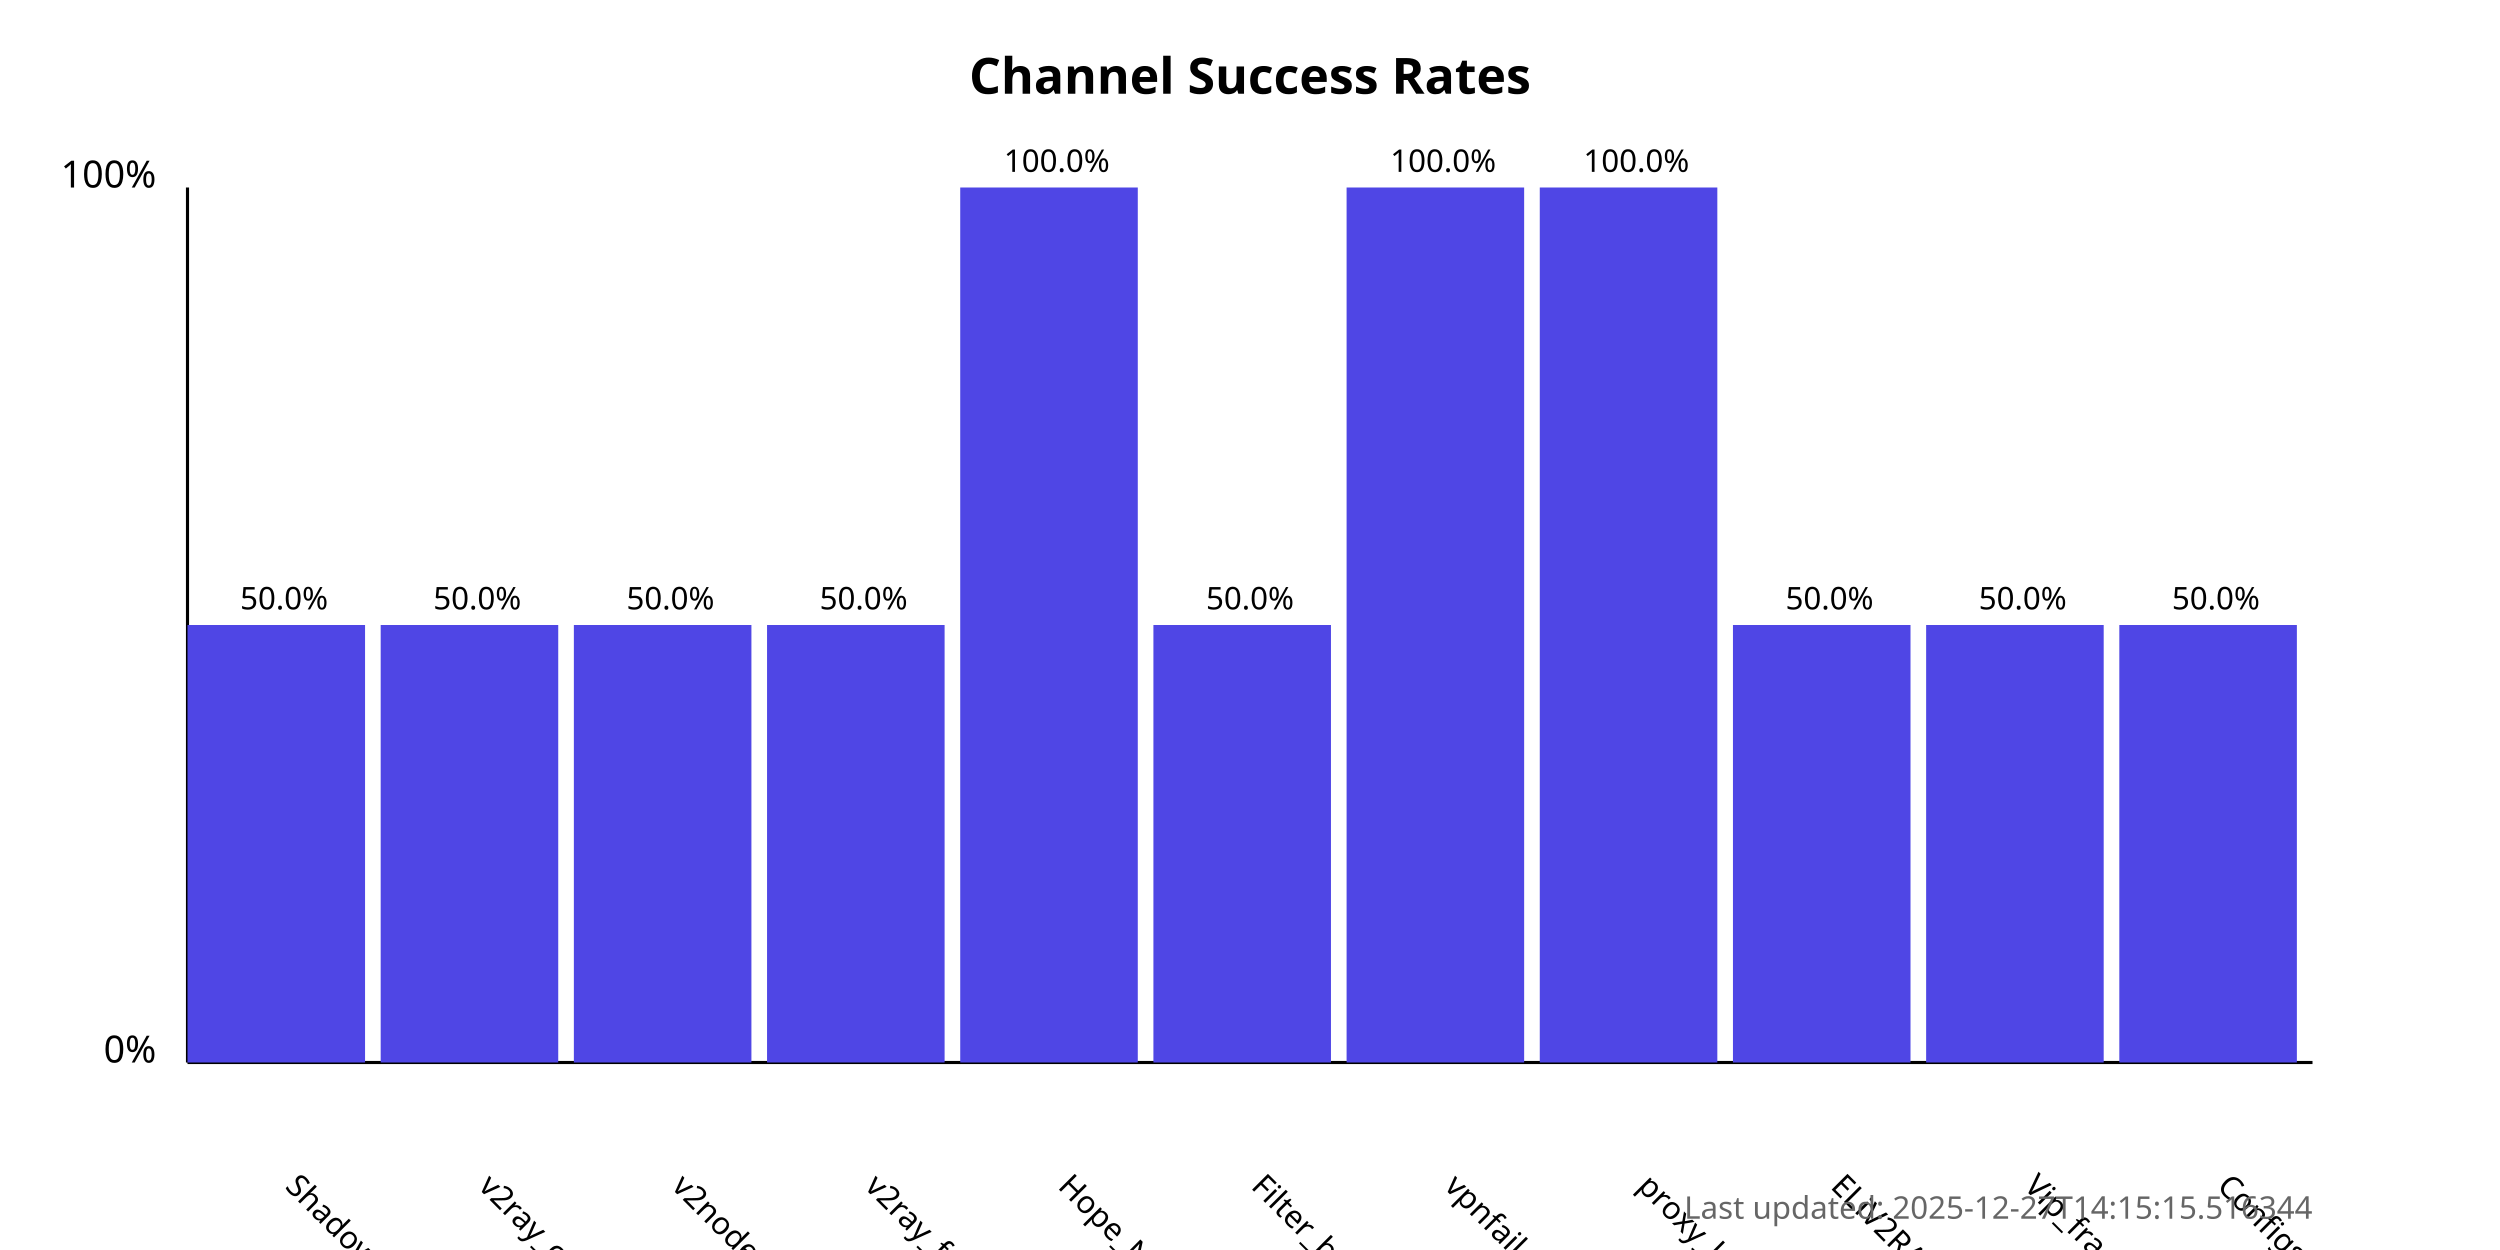
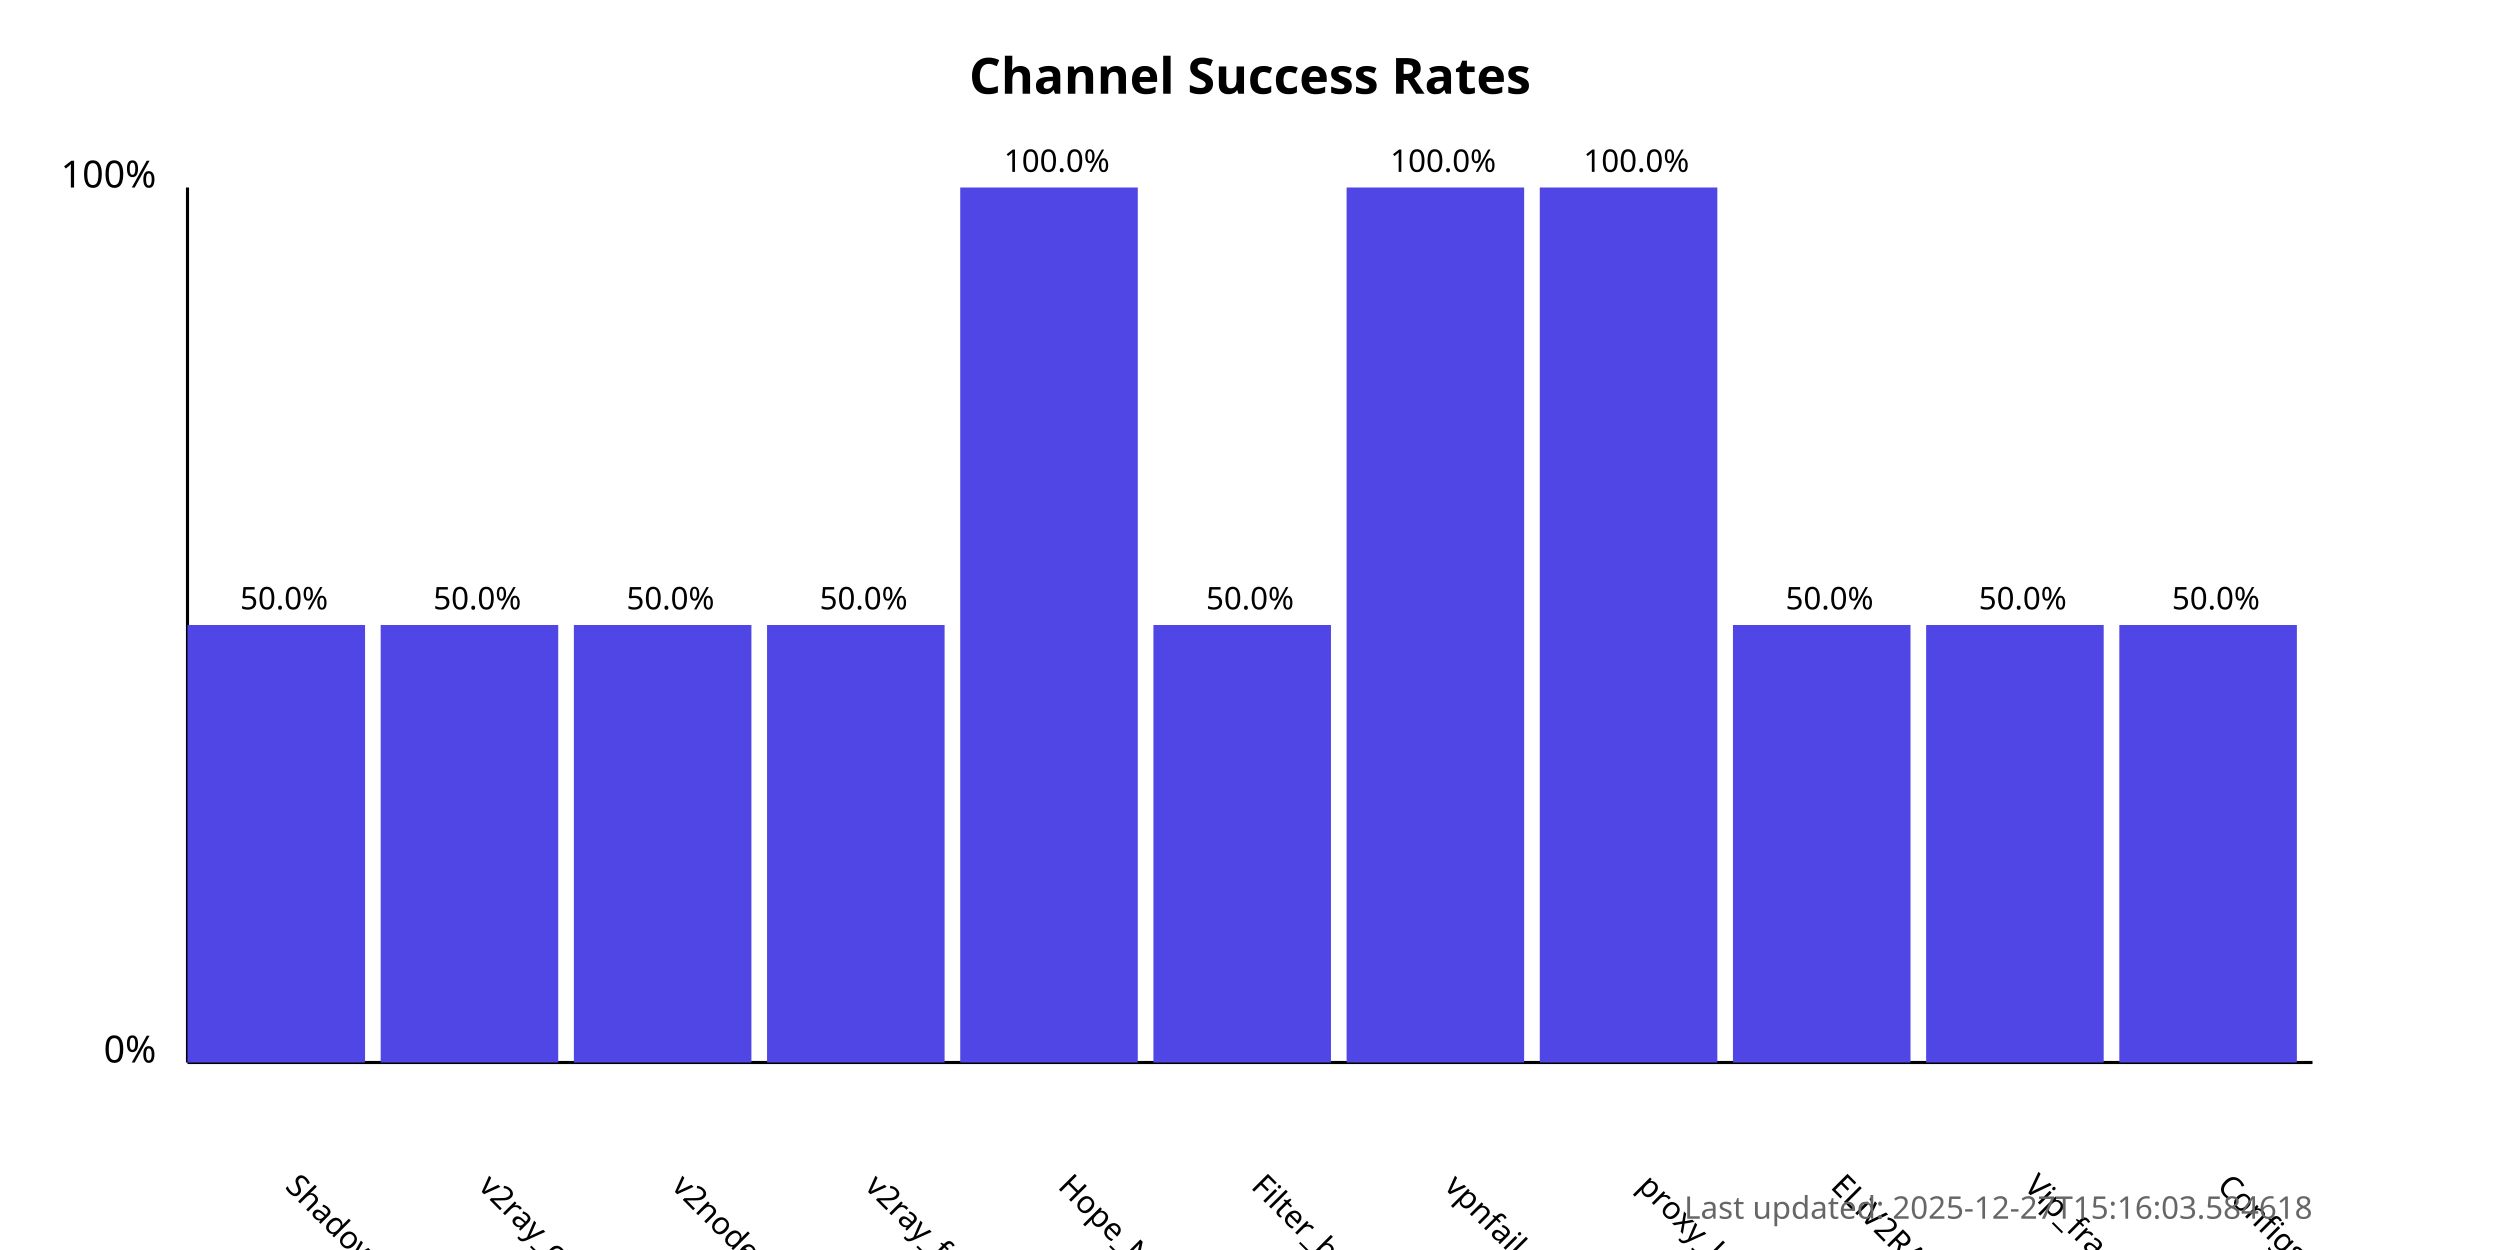
<svg xmlns="http://www.w3.org/2000/svg" width="800" height="400">
  <style>
            .chart-title { font: bold 16px sans-serif; }
            .axis-label { font: 12px sans-serif; }
            .tick-label { font: 10px sans-serif; }
            .bar { fill: #4f46e5; }
            .bar:hover { fill: #6366f1; }
            .timestamp { font: 10px sans-serif; fill: #666; }
        </style>
  <text x="400.0" y="30" text-anchor="middle" class="chart-title">
            Channel Success Rates
        </text>
  <line x1="60" y1="340" x2="60" y2="60" stroke="black" stroke-width="1" />
  <line x1="60" y1="340" x2="740" y2="340" stroke="black" stroke-width="1" />
  <text x="50" y="340" text-anchor="end" class="axis-label">0%</text>
  <text x="50" y="60" text-anchor="end" class="axis-label">100%</text>
  <g>
    <rect x="60" y="200.0" width="56.818" height="140.0" class="bar" />
    <text x="90.909" y="380" transform="rotate(45, 90.90909, 380)" text-anchor="start" class="tick-label">
                ShadowProxy66
            </text>
    <text x="90.909" y="195.0" text-anchor="middle" class="tick-label">
                50.0%
            </text>
  </g>
  <g>
    <rect x="121.818" y="200.0" width="56.818" height="140.0" class="bar" />
    <text x="152.727" y="380" transform="rotate(45, 152.7273, 380)" text-anchor="start" class="tick-label">
                v2ray_configs_pool
            </text>
    <text x="152.727" y="195.0" text-anchor="middle" class="tick-label">
                50.0%
            </text>
  </g>
  <g>
    <rect x="183.636" y="200.0" width="56.818" height="140.0" class="bar" />
    <text x="214.545" y="380" transform="rotate(45, 214.5455, 380)" text-anchor="start" class="tick-label">
                v2nodes
            </text>
    <text x="214.545" y="195.0" text-anchor="middle" class="tick-label">
                50.0%
            </text>
  </g>
  <g>
    <rect x="245.455" y="200.0" width="56.818" height="140.0" class="bar" />
    <text x="276.364" y="380" transform="rotate(45, 276.3636, 380)" text-anchor="start" class="tick-label">
                v2ray_free_conf
            </text>
    <text x="276.364" y="195.0" text-anchor="middle" class="tick-label">
                50.0%
            </text>
  </g>
  <g>
    <rect x="307.273" y="60.0" width="56.818" height="280.0" class="bar" />
    <text x="338.182" y="380" transform="rotate(45, 338.1818, 380)" text-anchor="start" class="tick-label">
                Hope_Net
            </text>
    <text x="338.182" y="55.0" text-anchor="middle" class="tick-label">
                100.0%
            </text>
  </g>
  <g>
    <rect x="369.091" y="200.0" width="56.818" height="140.0" class="bar" />
    <text x="400.0" y="380" transform="rotate(45, 400.0, 380)" text-anchor="start" class="tick-label">
                Filter_breaker
            </text>
    <text x="400.0" y="195.0" text-anchor="middle" class="tick-label">
                50.0%
            </text>
  </g>
  <g>
    <rect x="430.909" y="60.0" width="56.818" height="280.0" class="bar" />
    <text x="461.818" y="380" transform="rotate(45, 461.8182, 380)" text-anchor="start" class="tick-label">
                vpnfail_vless
            </text>
    <text x="461.818" y="55.0" text-anchor="middle" class="tick-label">
                100.0%
            </text>
  </g>
  <g>
    <rect x="492.727" y="60.0" width="56.818" height="280.0" class="bar" />
    <text x="523.636" y="380" transform="rotate(45, 523.6364, 380)" text-anchor="start" class="tick-label">
                proxy_kafee
            </text>
    <text x="523.636" y="55.0" text-anchor="middle" class="tick-label">
                100.0%
            </text>
  </g>
  <g>
    <rect x="554.545" y="200.0" width="56.818" height="140.0" class="bar" />
    <text x="585.455" y="380" transform="rotate(45, 585.4545, 380)" text-anchor="start" class="tick-label">
                ELiV2RAY
            </text>
    <text x="585.455" y="195.0" text-anchor="middle" class="tick-label">
                50.0%
            </text>
  </g>
  <g>
    <rect x="616.364" y="200.0" width="56.818" height="140.0" class="bar" />
    <text x="647.273" y="380" transform="rotate(45, 647.2727, 380)" text-anchor="start" class="tick-label">
                Vip_fragment_v2ray
            </text>
    <text x="647.273" y="195.0" text-anchor="middle" class="tick-label">
                50.0%
            </text>
  </g>
  <g>
    <rect x="678.182" y="200.0" width="56.818" height="140.0" class="bar" />
    <text x="709.091" y="380" transform="rotate(45, 709.0909, 380)" text-anchor="start" class="tick-label">
                ConfigsHubPlus
            </text>
    <text x="709.091" y="195.0" text-anchor="middle" class="tick-label">
                50.0%
            </text>
  </g>
  <text x="740" y="390" text-anchor="end" class="timestamp">
-             Last updated: 2025-12-27T14:15:15.516344
+             Last updated: 2025-12-27T15:16:03.584618
        </text>
</svg>
